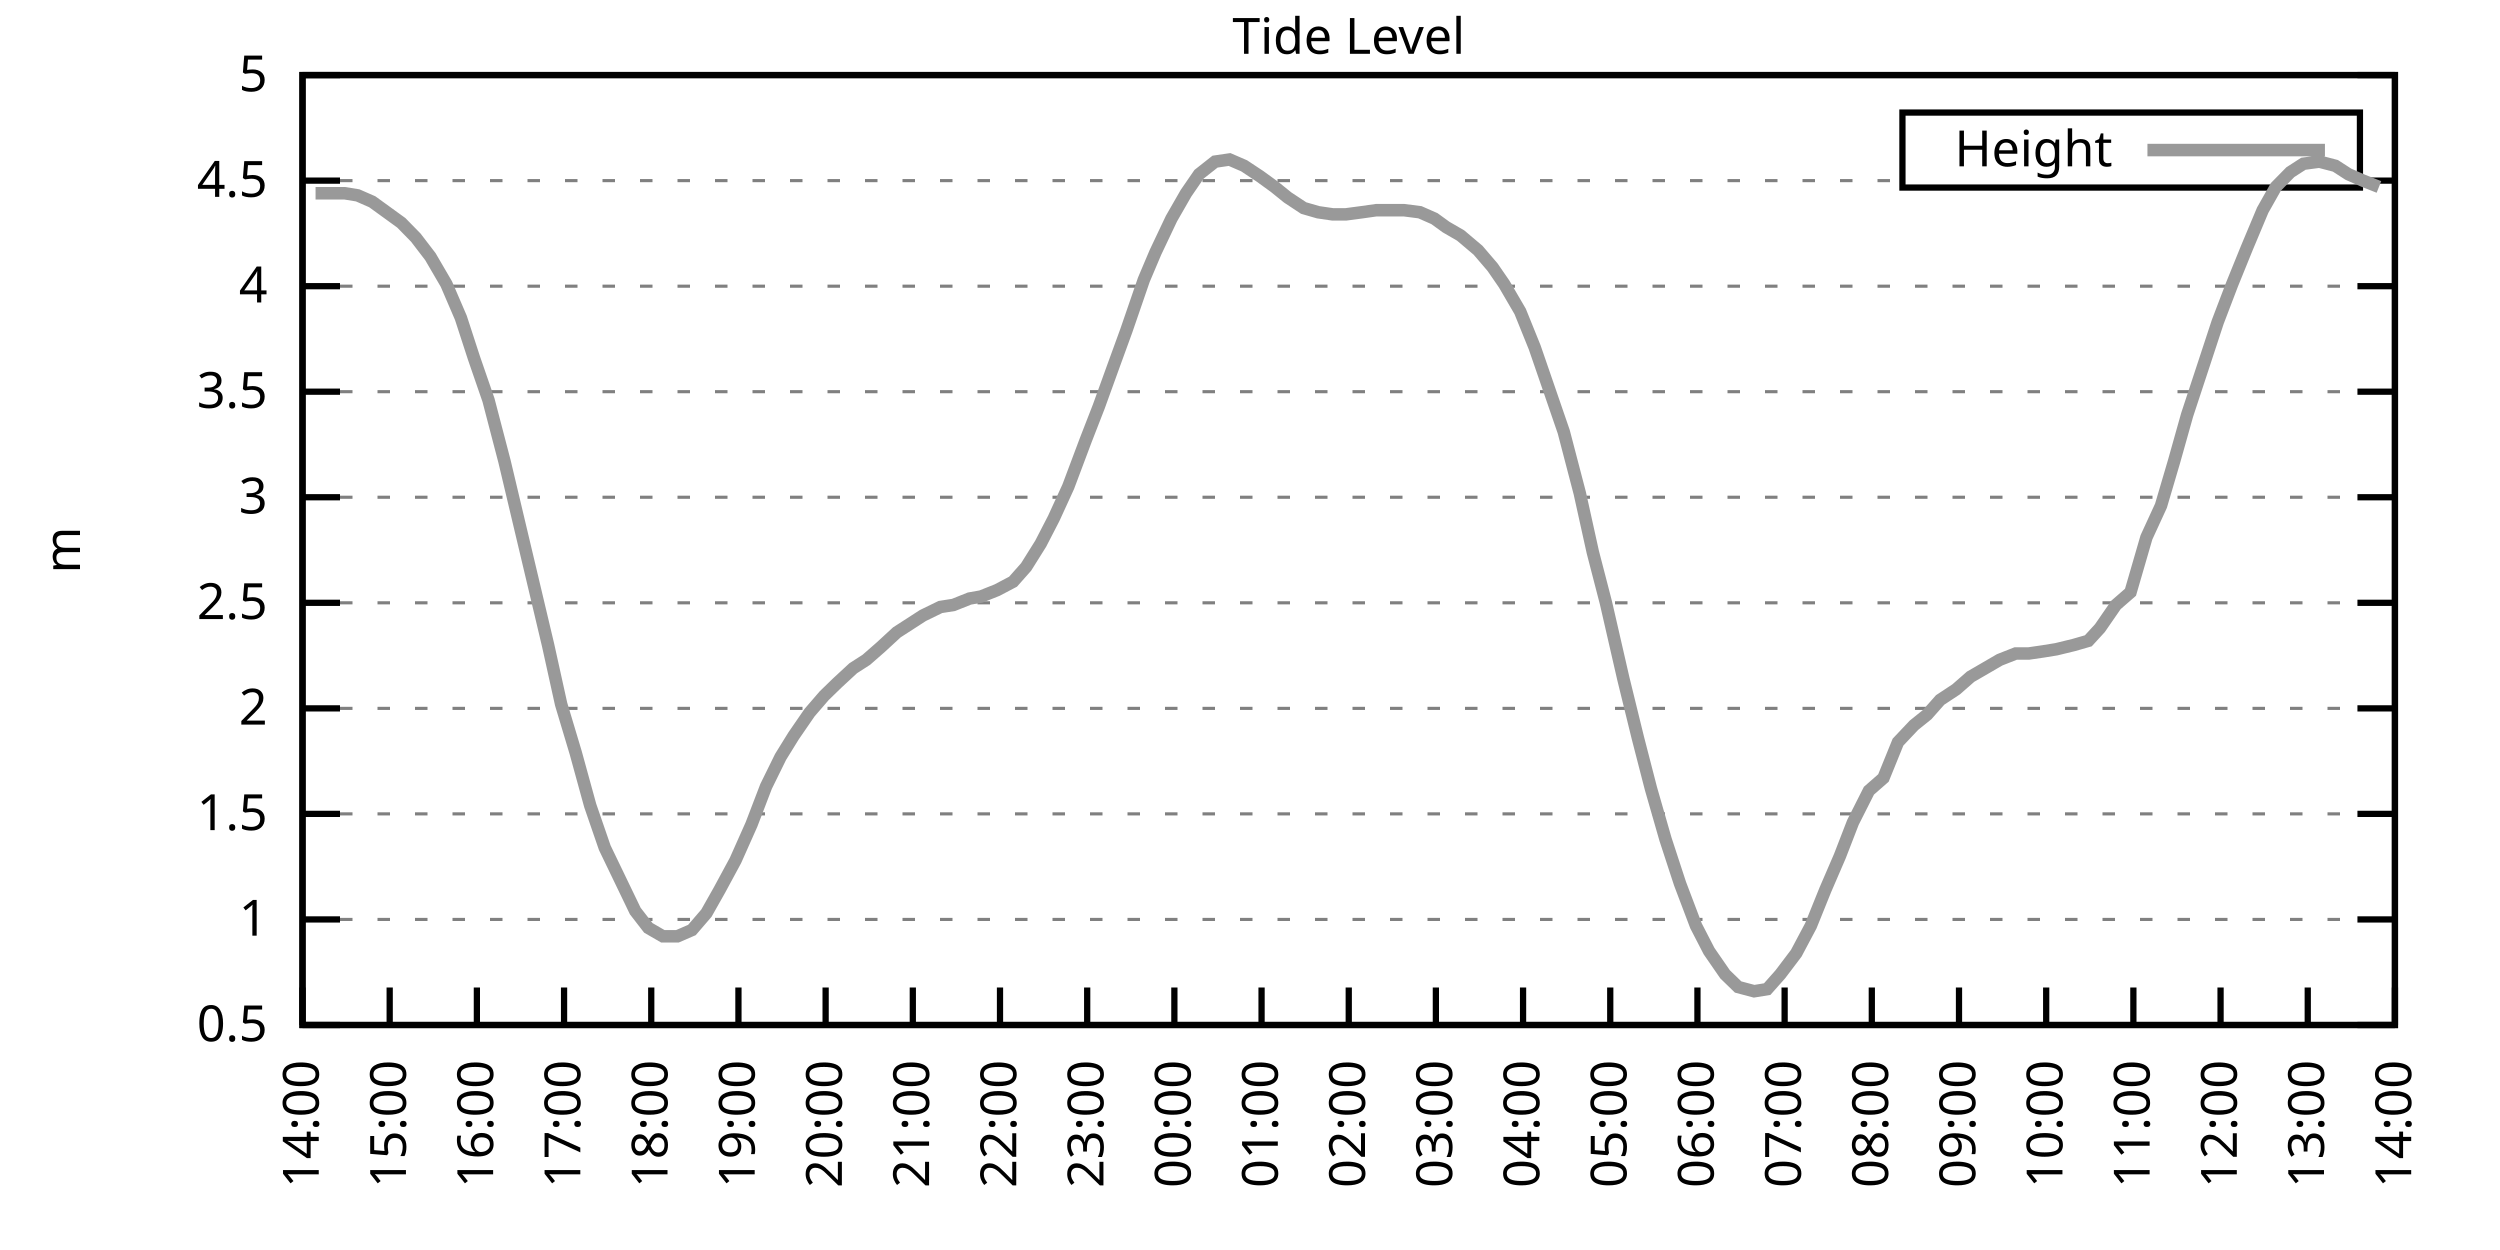
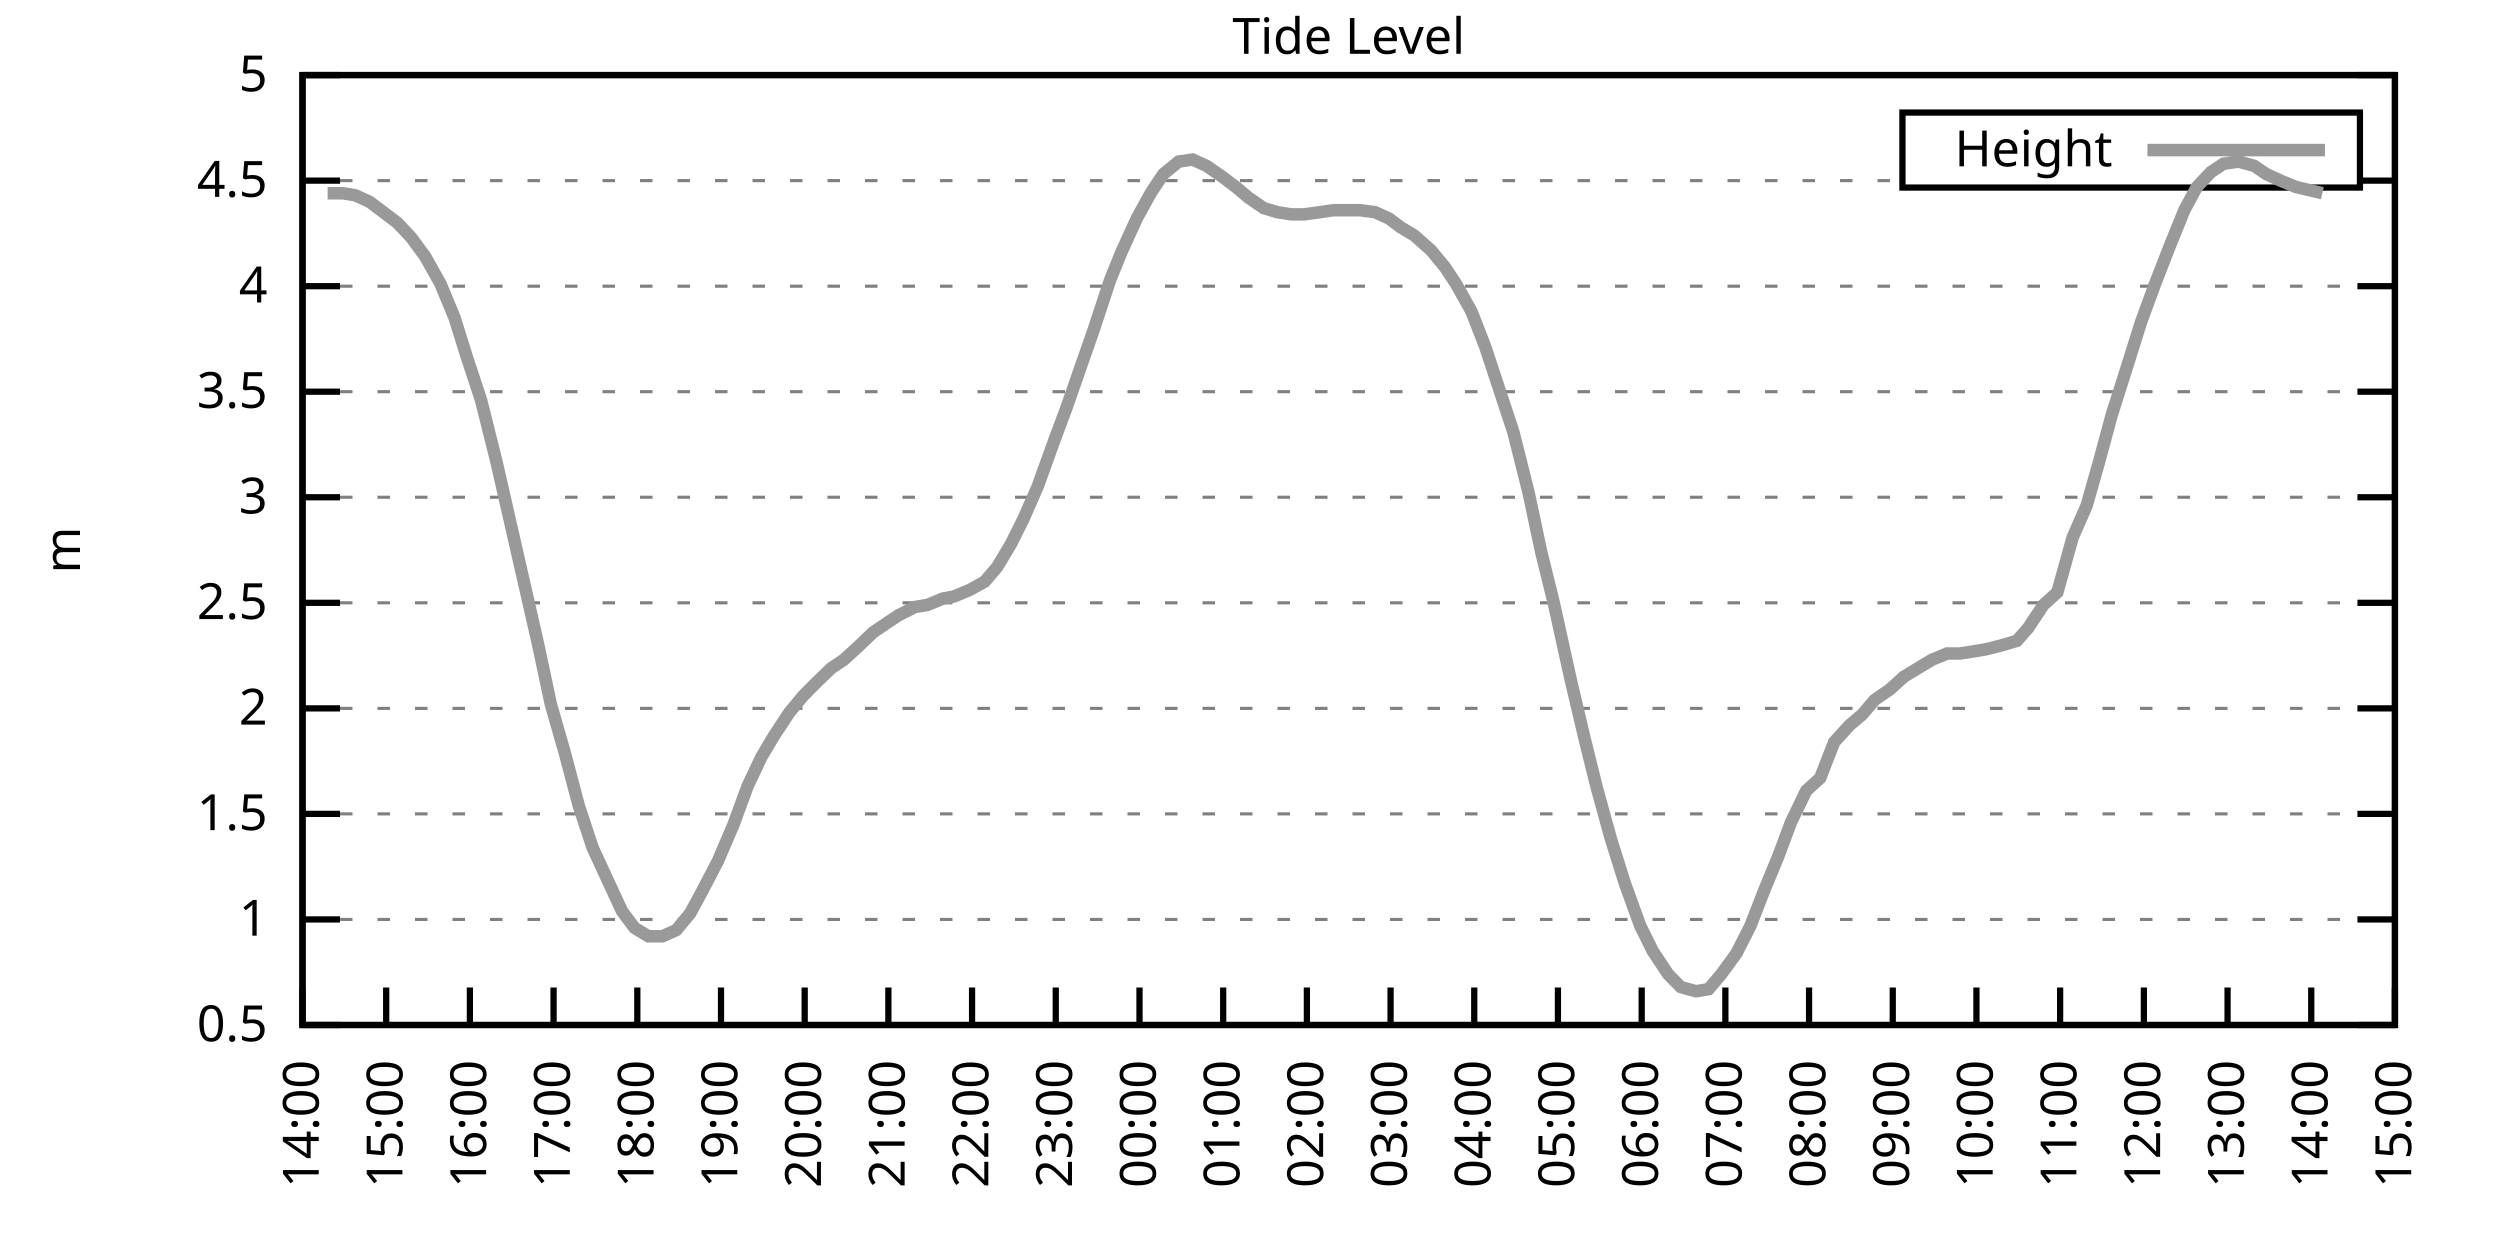
<svg xmlns="http://www.w3.org/2000/svg" xmlns:xlink="http://www.w3.org/1999/xlink" width="400" height="200" viewBox="0 0 400 200">
  <g id="gnuplot_canvas">
    <rect x="0" y="0" width="400" height="200" fill="none" />
    <defs>
      <circle id="gpDot" r="0.5" stroke-width="0.5" stroke="currentColor" />
      <path id="gpPt0" stroke-width="0.333" stroke="currentColor" d="M-1,0 h2 M0,-1 v2" />
      <path id="gpPt1" stroke-width="0.333" stroke="currentColor" d="M-1,-1 L1,1 M1,-1 L-1,1" />
      <path id="gpPt2" stroke-width="0.333" stroke="currentColor" d="M-1,0 L1,0 M0,-1 L0,1 M-1,-1 L1,1 M-1,1 L1,-1" />
      <rect id="gpPt3" stroke-width="0.333" stroke="currentColor" x="-1" y="-1" width="2" height="2" />
      <rect id="gpPt4" stroke-width="0.333" stroke="currentColor" fill="currentColor" x="-1" y="-1" width="2" height="2" />
      <circle id="gpPt5" stroke-width="0.333" stroke="currentColor" cx="0" cy="0" r="1" />
      <use xlink:href="#gpPt5" id="gpPt6" fill="currentColor" stroke="none" />
      <path id="gpPt7" stroke-width="0.333" stroke="currentColor" d="M0,-1.33 L-1.33,0.67 L1.33,0.67 z" />
      <use xlink:href="#gpPt7" id="gpPt8" fill="currentColor" stroke="none" />
      <use xlink:href="#gpPt7" id="gpPt9" stroke="currentColor" transform="rotate(180)" />
      <use xlink:href="#gpPt9" id="gpPt10" fill="currentColor" stroke="none" />
      <use xlink:href="#gpPt3" id="gpPt11" stroke="currentColor" transform="rotate(45)" />
      <use xlink:href="#gpPt11" id="gpPt12" fill="currentColor" stroke="none" />
      <path id="gpPt13" stroke-width="0.333" stroke="currentColor" d="M0,1.330 L1.265,0.411 L0.782,-1.067 L-0.782,-1.076 L-1.265,0.411 z" />
      <use xlink:href="#gpPt13" id="gpPt14" fill="currentColor" stroke="none" />
      <filter id="textbox" filterUnits="objectBoundingBox" x="0" y="0" height="1" width="1">
        <feFlood flood-color="white" flood-opacity="1" result="bgnd" />
        <feComposite in="SourceGraphic" in2="bgnd" operator="atop" />
      </filter>
      <filter id="greybox" filterUnits="objectBoundingBox" x="0" y="0" height="1" width="1">
        <feFlood flood-color="lightgrey" flood-opacity="1" result="grey" />
        <feComposite in="SourceGraphic" in2="grey" operator="atop" />
      </filter>
    </defs>
    <g fill="none" color="white" stroke="currentColor" stroke-width="1.00" stroke-linecap="butt" stroke-linejoin="miter">
</g>
    <g fill="none" color="black" stroke="currentColor" stroke-width="1.00" stroke-linecap="butt" stroke-linejoin="miter">
      <g stroke="none" shape-rendering="crispEdges">
        <polygon fill="rgb(255, 255, 255)" points="48.40,164.00 383.18,164.00 383.18,12.02 48.40,12.02 " />
      </g>
    </g>
    <g fill="none" color="black" stroke="currentColor" stroke-width="1.00" stroke-linecap="butt" stroke-linejoin="miter">
</g>
    <g fill="none" color="black" stroke="black" stroke-width="0.50" stroke-linecap="butt" stroke-linejoin="miter">
</g>
    <g fill="none" color="gray" stroke="currentColor" stroke-width="0.50" stroke-linecap="butt" stroke-linejoin="miter">
      <path stroke="gray" stroke-dasharray="2,4" class="gridline" d="M48.40,164.00 L383.19,164.00  " />
    </g>
    <g fill="none" color="gray" stroke="gray" stroke-width="1.00" stroke-linecap="butt" stroke-linejoin="miter">
</g>
    <g fill="none" color="black" stroke="currentColor" stroke-width="1.00" stroke-linecap="butt" stroke-linejoin="miter">
      <path stroke="black" d="M48.40,164.00 L54.40,164.00 M383.19,164.00 L377.19,164.00  " />
      <g transform="translate(42.80,166.60)" stroke="none" fill="black" font-family="Sans" font-size="8.00" text-anchor="end">
        <text>
          <tspan font-family="Sans"> 0.5</tspan>
        </text>
      </g>
    </g>
    <g fill="none" color="black" stroke="currentColor" stroke-width="1.00" stroke-linecap="butt" stroke-linejoin="miter">
</g>
    <g fill="none" color="black" stroke="black" stroke-width="0.50" stroke-linecap="butt" stroke-linejoin="miter">
</g>
    <g fill="none" color="gray" stroke="currentColor" stroke-width="0.50" stroke-linecap="butt" stroke-linejoin="miter">
      <path stroke="gray" stroke-dasharray="2,4" class="gridline" d="M48.40,147.11 L383.19,147.11  " />
    </g>
    <g fill="none" color="gray" stroke="gray" stroke-width="1.00" stroke-linecap="butt" stroke-linejoin="miter">
</g>
    <g fill="none" color="black" stroke="currentColor" stroke-width="1.00" stroke-linecap="butt" stroke-linejoin="miter">
      <path stroke="black" d="M48.40,147.11 L54.40,147.11 M383.19,147.11 L377.19,147.11  " />
      <g transform="translate(42.80,149.71)" stroke="none" fill="black" font-family="Sans" font-size="8.00" text-anchor="end">
        <text>
          <tspan font-family="Sans"> 1</tspan>
        </text>
      </g>
    </g>
    <g fill="none" color="black" stroke="currentColor" stroke-width="1.00" stroke-linecap="butt" stroke-linejoin="miter">
</g>
    <g fill="none" color="black" stroke="black" stroke-width="0.50" stroke-linecap="butt" stroke-linejoin="miter">
</g>
    <g fill="none" color="gray" stroke="currentColor" stroke-width="0.50" stroke-linecap="butt" stroke-linejoin="miter">
      <path stroke="gray" stroke-dasharray="2,4" class="gridline" d="M48.40,130.22 L383.19,130.22  " />
    </g>
    <g fill="none" color="gray" stroke="gray" stroke-width="1.00" stroke-linecap="butt" stroke-linejoin="miter">
</g>
    <g fill="none" color="black" stroke="currentColor" stroke-width="1.00" stroke-linecap="butt" stroke-linejoin="miter">
      <path stroke="black" d="M48.40,130.22 L54.40,130.22 M383.19,130.22 L377.19,130.22  " />
      <g transform="translate(42.80,132.82)" stroke="none" fill="black" font-family="Sans" font-size="8.00" text-anchor="end">
        <text>
          <tspan font-family="Sans"> 1.5</tspan>
        </text>
      </g>
    </g>
    <g fill="none" color="black" stroke="currentColor" stroke-width="1.00" stroke-linecap="butt" stroke-linejoin="miter">
</g>
    <g fill="none" color="black" stroke="black" stroke-width="0.50" stroke-linecap="butt" stroke-linejoin="miter">
</g>
    <g fill="none" color="gray" stroke="currentColor" stroke-width="0.50" stroke-linecap="butt" stroke-linejoin="miter">
      <path stroke="gray" stroke-dasharray="2,4" class="gridline" d="M48.40,113.34 L383.19,113.34  " />
    </g>
    <g fill="none" color="gray" stroke="gray" stroke-width="1.00" stroke-linecap="butt" stroke-linejoin="miter">
</g>
    <g fill="none" color="black" stroke="currentColor" stroke-width="1.00" stroke-linecap="butt" stroke-linejoin="miter">
      <path stroke="black" d="M48.40,113.34 L54.40,113.34 M383.19,113.34 L377.19,113.34  " />
      <g transform="translate(42.80,115.94)" stroke="none" fill="black" font-family="Sans" font-size="8.00" text-anchor="end">
        <text>
          <tspan font-family="Sans"> 2</tspan>
        </text>
      </g>
    </g>
    <g fill="none" color="black" stroke="currentColor" stroke-width="1.00" stroke-linecap="butt" stroke-linejoin="miter">
</g>
    <g fill="none" color="black" stroke="black" stroke-width="0.50" stroke-linecap="butt" stroke-linejoin="miter">
</g>
    <g fill="none" color="gray" stroke="currentColor" stroke-width="0.50" stroke-linecap="butt" stroke-linejoin="miter">
      <path stroke="gray" stroke-dasharray="2,4" class="gridline" d="M48.40,96.45 L383.19,96.45  " />
    </g>
    <g fill="none" color="gray" stroke="gray" stroke-width="1.00" stroke-linecap="butt" stroke-linejoin="miter">
</g>
    <g fill="none" color="black" stroke="currentColor" stroke-width="1.00" stroke-linecap="butt" stroke-linejoin="miter">
      <path stroke="black" d="M48.40,96.45 L54.40,96.45 M383.19,96.45 L377.19,96.45  " />
      <g transform="translate(42.80,99.05)" stroke="none" fill="black" font-family="Sans" font-size="8.00" text-anchor="end">
        <text>
          <tspan font-family="Sans"> 2.5</tspan>
        </text>
      </g>
    </g>
    <g fill="none" color="black" stroke="currentColor" stroke-width="1.00" stroke-linecap="butt" stroke-linejoin="miter">
</g>
    <g fill="none" color="black" stroke="black" stroke-width="0.50" stroke-linecap="butt" stroke-linejoin="miter">
</g>
    <g fill="none" color="gray" stroke="currentColor" stroke-width="0.50" stroke-linecap="butt" stroke-linejoin="miter">
      <path stroke="gray" stroke-dasharray="2,4" class="gridline" d="M48.40,79.56 L383.19,79.56  " />
    </g>
    <g fill="none" color="gray" stroke="gray" stroke-width="1.00" stroke-linecap="butt" stroke-linejoin="miter">
</g>
    <g fill="none" color="black" stroke="currentColor" stroke-width="1.00" stroke-linecap="butt" stroke-linejoin="miter">
      <path stroke="black" d="M48.40,79.56 L54.40,79.56 M383.19,79.56 L377.19,79.56  " />
      <g transform="translate(42.80,82.16)" stroke="none" fill="black" font-family="Sans" font-size="8.00" text-anchor="end">
        <text>
          <tspan font-family="Sans"> 3</tspan>
        </text>
      </g>
    </g>
    <g fill="none" color="black" stroke="currentColor" stroke-width="1.00" stroke-linecap="butt" stroke-linejoin="miter">
</g>
    <g fill="none" color="black" stroke="black" stroke-width="0.50" stroke-linecap="butt" stroke-linejoin="miter">
</g>
    <g fill="none" color="gray" stroke="currentColor" stroke-width="0.50" stroke-linecap="butt" stroke-linejoin="miter">
      <path stroke="gray" stroke-dasharray="2,4" class="gridline" d="M48.40,62.67 L383.19,62.67  " />
    </g>
    <g fill="none" color="gray" stroke="gray" stroke-width="1.00" stroke-linecap="butt" stroke-linejoin="miter">
</g>
    <g fill="none" color="black" stroke="currentColor" stroke-width="1.00" stroke-linecap="butt" stroke-linejoin="miter">
      <path stroke="black" d="M48.40,62.67 L54.40,62.67 M383.19,62.67 L377.19,62.67  " />
      <g transform="translate(42.80,65.27)" stroke="none" fill="black" font-family="Sans" font-size="8.00" text-anchor="end">
        <text>
          <tspan font-family="Sans"> 3.5</tspan>
        </text>
      </g>
    </g>
    <g fill="none" color="black" stroke="currentColor" stroke-width="1.00" stroke-linecap="butt" stroke-linejoin="miter">
</g>
    <g fill="none" color="black" stroke="black" stroke-width="0.50" stroke-linecap="butt" stroke-linejoin="miter">
</g>
    <g fill="none" color="gray" stroke="currentColor" stroke-width="0.50" stroke-linecap="butt" stroke-linejoin="miter">
      <path stroke="gray" stroke-dasharray="2,4" class="gridline" d="M48.40,45.79 L383.19,45.79  " />
    </g>
    <g fill="none" color="gray" stroke="gray" stroke-width="1.00" stroke-linecap="butt" stroke-linejoin="miter">
</g>
    <g fill="none" color="black" stroke="currentColor" stroke-width="1.00" stroke-linecap="butt" stroke-linejoin="miter">
      <path stroke="black" d="M48.40,45.79 L54.40,45.79 M383.19,45.79 L377.19,45.79  " />
      <g transform="translate(42.80,48.39)" stroke="none" fill="black" font-family="Sans" font-size="8.00" text-anchor="end">
        <text>
          <tspan font-family="Sans"> 4</tspan>
        </text>
      </g>
    </g>
    <g fill="none" color="black" stroke="currentColor" stroke-width="1.00" stroke-linecap="butt" stroke-linejoin="miter">
</g>
    <g fill="none" color="black" stroke="black" stroke-width="0.50" stroke-linecap="butt" stroke-linejoin="miter">
</g>
    <g fill="none" color="gray" stroke="currentColor" stroke-width="0.50" stroke-linecap="butt" stroke-linejoin="miter">
      <path stroke="gray" stroke-dasharray="2,4" class="gridline" d="M48.40,28.90 L304.39,28.90 M377.59,28.90 L383.19,28.90  " />
    </g>
    <g fill="none" color="gray" stroke="gray" stroke-width="1.00" stroke-linecap="butt" stroke-linejoin="miter">
</g>
    <g fill="none" color="black" stroke="currentColor" stroke-width="1.00" stroke-linecap="butt" stroke-linejoin="miter">
      <path stroke="black" d="M48.40,28.90 L54.40,28.90 M383.19,28.90 L377.19,28.90  " />
      <g transform="translate(42.80,31.50)" stroke="none" fill="black" font-family="Sans" font-size="8.00" text-anchor="end">
        <text>
          <tspan font-family="Sans"> 4.5</tspan>
        </text>
      </g>
    </g>
    <g fill="none" color="black" stroke="currentColor" stroke-width="1.00" stroke-linecap="butt" stroke-linejoin="miter">
</g>
    <g fill="none" color="black" stroke="black" stroke-width="0.50" stroke-linecap="butt" stroke-linejoin="miter">
</g>
    <g fill="none" color="gray" stroke="currentColor" stroke-width="0.50" stroke-linecap="butt" stroke-linejoin="miter">
      <path stroke="gray" stroke-dasharray="2,4" class="gridline" d="M48.40,12.01 L383.19,12.01  " />
    </g>
    <g fill="none" color="gray" stroke="gray" stroke-width="1.00" stroke-linecap="butt" stroke-linejoin="miter">
</g>
    <g fill="none" color="black" stroke="currentColor" stroke-width="1.00" stroke-linecap="butt" stroke-linejoin="miter">
      <path stroke="black" d="M48.40,12.01 L54.40,12.01 M383.19,12.01 L377.19,12.01  " />
      <g transform="translate(42.80,14.61)" stroke="none" fill="black" font-family="Sans" font-size="8.00" text-anchor="end">
        <text>
          <tspan font-family="Sans"> 5</tspan>
        </text>
      </g>
    </g>
    <g fill="none" color="black" stroke="currentColor" stroke-width="1.00" stroke-linecap="butt" stroke-linejoin="miter">
      <path stroke="black" d="M48.40,164.00 L48.40,158.00  " />
      <g transform="translate(51.00,169.60) rotate(270.00)" stroke="none" fill="black" font-family="Sans" font-size="8.00" text-anchor="end">
        <text>
          <tspan font-family="Sans">14:00</tspan>
        </text>
      </g>
    </g>
    <g fill="none" color="black" stroke="currentColor" stroke-width="1.00" stroke-linecap="butt" stroke-linejoin="miter">
-       <path stroke="black" d="M62.35,164.00 L62.35,158.00  " />
-       <g transform="translate(64.95,169.60) rotate(270.00)" stroke="none" fill="black" font-family="Sans" font-size="8.00" text-anchor="end">
+       <path stroke="black" d="M61.79,164.00 L61.79,158.00  " />
+       <g transform="translate(64.39,169.60) rotate(270.00)" stroke="none" fill="black" font-family="Sans" font-size="8.00" text-anchor="end">
        <text>
          <tspan font-family="Sans">15:00</tspan>
        </text>
      </g>
    </g>
    <g fill="none" color="black" stroke="currentColor" stroke-width="1.00" stroke-linecap="butt" stroke-linejoin="miter">
-       <path stroke="black" d="M76.30,164.00 L76.30,158.00  " />
-       <g transform="translate(78.90,169.60) rotate(270.00)" stroke="none" fill="black" font-family="Sans" font-size="8.00" text-anchor="end">
+       <path stroke="black" d="M75.18,164.00 L75.18,158.00  " />
+       <g transform="translate(77.78,169.60) rotate(270.00)" stroke="none" fill="black" font-family="Sans" font-size="8.00" text-anchor="end">
        <text>
          <tspan font-family="Sans">16:00</tspan>
        </text>
      </g>
    </g>
    <g fill="none" color="black" stroke="currentColor" stroke-width="1.00" stroke-linecap="butt" stroke-linejoin="miter">
-       <path stroke="black" d="M90.25,164.00 L90.25,158.00  " />
-       <g transform="translate(92.85,169.60) rotate(270.00)" stroke="none" fill="black" font-family="Sans" font-size="8.00" text-anchor="end">
+       <path stroke="black" d="M88.57,164.00 L88.57,158.00  " />
+       <g transform="translate(91.17,169.60) rotate(270.00)" stroke="none" fill="black" font-family="Sans" font-size="8.00" text-anchor="end">
        <text>
          <tspan font-family="Sans">17:00</tspan>
        </text>
      </g>
    </g>
    <g fill="none" color="black" stroke="currentColor" stroke-width="1.00" stroke-linecap="butt" stroke-linejoin="miter">
-       <path stroke="black" d="M104.20,164.00 L104.20,158.00  " />
-       <g transform="translate(106.80,169.60) rotate(270.00)" stroke="none" fill="black" font-family="Sans" font-size="8.00" text-anchor="end">
+       <path stroke="black" d="M101.97,164.00 L101.97,158.00  " />
+       <g transform="translate(104.57,169.60) rotate(270.00)" stroke="none" fill="black" font-family="Sans" font-size="8.00" text-anchor="end">
        <text>
          <tspan font-family="Sans">18:00</tspan>
        </text>
      </g>
    </g>
    <g fill="none" color="black" stroke="currentColor" stroke-width="1.00" stroke-linecap="butt" stroke-linejoin="miter">
-       <path stroke="black" d="M118.15,164.00 L118.15,158.00  " />
-       <g transform="translate(120.75,169.60) rotate(270.00)" stroke="none" fill="black" font-family="Sans" font-size="8.00" text-anchor="end">
+       <path stroke="black" d="M115.36,164.00 L115.36,158.00  " />
+       <g transform="translate(117.96,169.60) rotate(270.00)" stroke="none" fill="black" font-family="Sans" font-size="8.00" text-anchor="end">
        <text>
          <tspan font-family="Sans">19:00</tspan>
        </text>
      </g>
    </g>
    <g fill="none" color="black" stroke="currentColor" stroke-width="1.00" stroke-linecap="butt" stroke-linejoin="miter">
-       <path stroke="black" d="M132.10,164.00 L132.10,158.00  " />
-       <g transform="translate(134.70,169.60) rotate(270.00)" stroke="none" fill="black" font-family="Sans" font-size="8.00" text-anchor="end">
+       <path stroke="black" d="M128.75,164.00 L128.75,158.00  " />
+       <g transform="translate(131.35,169.60) rotate(270.00)" stroke="none" fill="black" font-family="Sans" font-size="8.00" text-anchor="end">
        <text>
          <tspan font-family="Sans">20:00</tspan>
        </text>
      </g>
    </g>
    <g fill="none" color="black" stroke="currentColor" stroke-width="1.00" stroke-linecap="butt" stroke-linejoin="miter">
-       <path stroke="black" d="M146.05,164.00 L146.05,158.00  " />
-       <g transform="translate(148.65,169.60) rotate(270.00)" stroke="none" fill="black" font-family="Sans" font-size="8.00" text-anchor="end">
+       <path stroke="black" d="M142.14,164.00 L142.14,158.00  " />
+       <g transform="translate(144.74,169.60) rotate(270.00)" stroke="none" fill="black" font-family="Sans" font-size="8.00" text-anchor="end">
        <text>
          <tspan font-family="Sans">21:00</tspan>
        </text>
      </g>
    </g>
    <g fill="none" color="black" stroke="currentColor" stroke-width="1.00" stroke-linecap="butt" stroke-linejoin="miter">
-       <path stroke="black" d="M160.00,164.00 L160.00,158.00  " />
-       <g transform="translate(162.60,169.60) rotate(270.00)" stroke="none" fill="black" font-family="Sans" font-size="8.00" text-anchor="end">
+       <path stroke="black" d="M155.53,164.00 L155.53,158.00  " />
+       <g transform="translate(158.13,169.60) rotate(270.00)" stroke="none" fill="black" font-family="Sans" font-size="8.00" text-anchor="end">
        <text>
          <tspan font-family="Sans">22:00</tspan>
        </text>
      </g>
    </g>
    <g fill="none" color="black" stroke="currentColor" stroke-width="1.00" stroke-linecap="butt" stroke-linejoin="miter">
-       <path stroke="black" d="M173.95,164.00 L173.95,158.00  " />
-       <g transform="translate(176.55,169.60) rotate(270.00)" stroke="none" fill="black" font-family="Sans" font-size="8.00" text-anchor="end">
+       <path stroke="black" d="M168.92,164.00 L168.92,158.00  " />
+       <g transform="translate(171.52,169.60) rotate(270.00)" stroke="none" fill="black" font-family="Sans" font-size="8.00" text-anchor="end">
        <text>
          <tspan font-family="Sans">23:00</tspan>
        </text>
      </g>
    </g>
    <g fill="none" color="black" stroke="currentColor" stroke-width="1.00" stroke-linecap="butt" stroke-linejoin="miter">
-       <path stroke="black" d="M187.90,164.00 L187.90,158.00  " />
-       <g transform="translate(190.50,169.60) rotate(270.00)" stroke="none" fill="black" font-family="Sans" font-size="8.00" text-anchor="end">
+       <path stroke="black" d="M182.32,164.00 L182.32,158.00  " />
+       <g transform="translate(184.92,169.60) rotate(270.00)" stroke="none" fill="black" font-family="Sans" font-size="8.00" text-anchor="end">
        <text>
          <tspan font-family="Sans">00:00</tspan>
        </text>
      </g>
    </g>
    <g fill="none" color="black" stroke="currentColor" stroke-width="1.00" stroke-linecap="butt" stroke-linejoin="miter">
-       <path stroke="black" d="M201.85,164.00 L201.85,158.00  " />
-       <g transform="translate(204.45,169.60) rotate(270.00)" stroke="none" fill="black" font-family="Sans" font-size="8.00" text-anchor="end">
+       <path stroke="black" d="M195.71,164.00 L195.71,158.00  " />
+       <g transform="translate(198.31,169.60) rotate(270.00)" stroke="none" fill="black" font-family="Sans" font-size="8.00" text-anchor="end">
        <text>
          <tspan font-family="Sans">01:00</tspan>
        </text>
      </g>
    </g>
    <g fill="none" color="black" stroke="currentColor" stroke-width="1.00" stroke-linecap="butt" stroke-linejoin="miter">
-       <path stroke="black" d="M215.80,164.00 L215.80,158.00  " />
-       <g transform="translate(218.40,169.60) rotate(270.00)" stroke="none" fill="black" font-family="Sans" font-size="8.00" text-anchor="end">
+       <path stroke="black" d="M209.10,164.00 L209.10,158.00  " />
+       <g transform="translate(211.70,169.60) rotate(270.00)" stroke="none" fill="black" font-family="Sans" font-size="8.00" text-anchor="end">
        <text>
          <tspan font-family="Sans">02:00</tspan>
        </text>
      </g>
    </g>
    <g fill="none" color="black" stroke="currentColor" stroke-width="1.00" stroke-linecap="butt" stroke-linejoin="miter">
-       <path stroke="black" d="M229.74,164.00 L229.74,158.00  " />
-       <g transform="translate(232.34,169.60) rotate(270.00)" stroke="none" fill="black" font-family="Sans" font-size="8.00" text-anchor="end">
+       <path stroke="black" d="M222.49,164.00 L222.49,158.00  " />
+       <g transform="translate(225.09,169.60) rotate(270.00)" stroke="none" fill="black" font-family="Sans" font-size="8.00" text-anchor="end">
        <text>
          <tspan font-family="Sans">03:00</tspan>
        </text>
      </g>
    </g>
    <g fill="none" color="black" stroke="currentColor" stroke-width="1.00" stroke-linecap="butt" stroke-linejoin="miter">
-       <path stroke="black" d="M243.69,164.00 L243.69,158.00  " />
-       <g transform="translate(246.29,169.60) rotate(270.00)" stroke="none" fill="black" font-family="Sans" font-size="8.00" text-anchor="end">
+       <path stroke="black" d="M235.88,164.00 L235.88,158.00  " />
+       <g transform="translate(238.48,169.60) rotate(270.00)" stroke="none" fill="black" font-family="Sans" font-size="8.00" text-anchor="end">
        <text>
          <tspan font-family="Sans">04:00</tspan>
        </text>
      </g>
    </g>
    <g fill="none" color="black" stroke="currentColor" stroke-width="1.00" stroke-linecap="butt" stroke-linejoin="miter">
-       <path stroke="black" d="M257.64,164.00 L257.64,158.00  " />
-       <g transform="translate(260.24,169.60) rotate(270.00)" stroke="none" fill="black" font-family="Sans" font-size="8.00" text-anchor="end">
+       <path stroke="black" d="M249.27,164.00 L249.27,158.00  " />
+       <g transform="translate(251.87,169.60) rotate(270.00)" stroke="none" fill="black" font-family="Sans" font-size="8.00" text-anchor="end">
        <text>
          <tspan font-family="Sans">05:00</tspan>
        </text>
      </g>
    </g>
    <g fill="none" color="black" stroke="currentColor" stroke-width="1.00" stroke-linecap="butt" stroke-linejoin="miter">
-       <path stroke="black" d="M271.59,164.00 L271.59,158.00  " />
-       <g transform="translate(274.19,169.60) rotate(270.00)" stroke="none" fill="black" font-family="Sans" font-size="8.00" text-anchor="end">
+       <path stroke="black" d="M262.67,164.00 L262.67,158.00  " />
+       <g transform="translate(265.27,169.60) rotate(270.00)" stroke="none" fill="black" font-family="Sans" font-size="8.00" text-anchor="end">
        <text>
          <tspan font-family="Sans">06:00</tspan>
        </text>
      </g>
    </g>
    <g fill="none" color="black" stroke="currentColor" stroke-width="1.00" stroke-linecap="butt" stroke-linejoin="miter">
-       <path stroke="black" d="M285.54,164.00 L285.54,158.00  " />
-       <g transform="translate(288.14,169.60) rotate(270.00)" stroke="none" fill="black" font-family="Sans" font-size="8.00" text-anchor="end">
+       <path stroke="black" d="M276.06,164.00 L276.06,158.00  " />
+       <g transform="translate(278.66,169.60) rotate(270.00)" stroke="none" fill="black" font-family="Sans" font-size="8.00" text-anchor="end">
        <text>
          <tspan font-family="Sans">07:00</tspan>
        </text>
      </g>
    </g>
    <g fill="none" color="black" stroke="currentColor" stroke-width="1.00" stroke-linecap="butt" stroke-linejoin="miter">
-       <path stroke="black" d="M299.49,164.00 L299.49,158.00  " />
-       <g transform="translate(302.09,169.60) rotate(270.00)" stroke="none" fill="black" font-family="Sans" font-size="8.00" text-anchor="end">
+       <path stroke="black" d="M289.45,164.00 L289.45,158.00  " />
+       <g transform="translate(292.05,169.60) rotate(270.00)" stroke="none" fill="black" font-family="Sans" font-size="8.00" text-anchor="end">
        <text>
          <tspan font-family="Sans">08:00</tspan>
        </text>
      </g>
    </g>
    <g fill="none" color="black" stroke="currentColor" stroke-width="1.00" stroke-linecap="butt" stroke-linejoin="miter">
-       <path stroke="black" d="M313.44,164.00 L313.44,158.00  " />
-       <g transform="translate(316.04,169.60) rotate(270.00)" stroke="none" fill="black" font-family="Sans" font-size="8.00" text-anchor="end">
+       <path stroke="black" d="M302.84,164.00 L302.84,158.00  " />
+       <g transform="translate(305.44,169.60) rotate(270.00)" stroke="none" fill="black" font-family="Sans" font-size="8.00" text-anchor="end">
        <text>
          <tspan font-family="Sans">09:00</tspan>
        </text>
      </g>
    </g>
    <g fill="none" color="black" stroke="currentColor" stroke-width="1.00" stroke-linecap="butt" stroke-linejoin="miter">
-       <path stroke="black" d="M327.39,164.00 L327.39,158.00  " />
-       <g transform="translate(329.99,169.60) rotate(270.00)" stroke="none" fill="black" font-family="Sans" font-size="8.00" text-anchor="end">
+       <path stroke="black" d="M316.23,164.00 L316.23,158.00  " />
+       <g transform="translate(318.83,169.60) rotate(270.00)" stroke="none" fill="black" font-family="Sans" font-size="8.00" text-anchor="end">
        <text>
          <tspan font-family="Sans">10:00</tspan>
        </text>
      </g>
    </g>
    <g fill="none" color="black" stroke="currentColor" stroke-width="1.00" stroke-linecap="butt" stroke-linejoin="miter">
-       <path stroke="black" d="M341.34,164.00 L341.34,158.00  " />
-       <g transform="translate(343.94,169.60) rotate(270.00)" stroke="none" fill="black" font-family="Sans" font-size="8.00" text-anchor="end">
+       <path stroke="black" d="M329.62,164.00 L329.62,158.00  " />
+       <g transform="translate(332.22,169.60) rotate(270.00)" stroke="none" fill="black" font-family="Sans" font-size="8.00" text-anchor="end">
        <text>
          <tspan font-family="Sans">11:00</tspan>
        </text>
      </g>
    </g>
    <g fill="none" color="black" stroke="currentColor" stroke-width="1.00" stroke-linecap="butt" stroke-linejoin="miter">
-       <path stroke="black" d="M355.29,164.00 L355.29,158.00  " />
-       <g transform="translate(357.89,169.60) rotate(270.00)" stroke="none" fill="black" font-family="Sans" font-size="8.00" text-anchor="end">
+       <path stroke="black" d="M343.02,164.00 L343.02,158.00  " />
+       <g transform="translate(345.62,169.60) rotate(270.00)" stroke="none" fill="black" font-family="Sans" font-size="8.00" text-anchor="end">
        <text>
          <tspan font-family="Sans">12:00</tspan>
        </text>
      </g>
    </g>
    <g fill="none" color="black" stroke="currentColor" stroke-width="1.00" stroke-linecap="butt" stroke-linejoin="miter">
-       <path stroke="black" d="M369.24,164.00 L369.24,158.00  " />
-       <g transform="translate(371.84,169.60) rotate(270.00)" stroke="none" fill="black" font-family="Sans" font-size="8.00" text-anchor="end">
+       <path stroke="black" d="M356.41,164.00 L356.41,158.00  " />
+       <g transform="translate(359.01,169.60) rotate(270.00)" stroke="none" fill="black" font-family="Sans" font-size="8.00" text-anchor="end">
        <text>
          <tspan font-family="Sans">13:00</tspan>
+         </text>
+       </g>
+     </g>
+     <g fill="none" color="black" stroke="currentColor" stroke-width="1.00" stroke-linecap="butt" stroke-linejoin="miter">
+       <path stroke="black" d="M369.80,164.00 L369.80,158.00  " />
+       <g transform="translate(372.40,169.60) rotate(270.00)" stroke="none" fill="black" font-family="Sans" font-size="8.00" text-anchor="end">
+         <text>
+           <tspan font-family="Sans">14:00</tspan>
        </text>
      </g>
    </g>
    <g fill="none" color="black" stroke="currentColor" stroke-width="1.00" stroke-linecap="butt" stroke-linejoin="miter">
      <path stroke="black" d="M383.19,164.00 L383.19,158.00  " />
      <g transform="translate(385.79,169.60) rotate(270.00)" stroke="none" fill="black" font-family="Sans" font-size="8.00" text-anchor="end">
        <text>
-           <tspan font-family="Sans">14:00</tspan>
+           <tspan font-family="Sans">15:00</tspan>
        </text>
      </g>
    </g>
    <g fill="none" color="black" stroke="currentColor" stroke-width="1.00" stroke-linecap="butt" stroke-linejoin="miter">
</g>
    <g fill="none" color="black" stroke="currentColor" stroke-width="1.00" stroke-linecap="butt" stroke-linejoin="miter">
      <path stroke="black" d="M48.40,12.01 L48.40,164.00 L383.19,164.00 L383.19,12.01 L48.40,12.01 Z  " />
    </g>
    <g fill="none" color="black" stroke="currentColor" stroke-width="1.00" stroke-linecap="butt" stroke-linejoin="miter">
</g>
    <g fill="none" color="black" stroke="currentColor" stroke-width="1.00" stroke-linecap="butt" stroke-linejoin="miter">
      <path stroke="black" d="M304.39,30.01 L304.39,18.01 L377.59,18.01 L377.59,30.01 L304.39,30.01 Z  " />
    </g>
    <g id="Tide_level_plot_1">
      <g fill="none" color="white" stroke="black" stroke-width="2.00" stroke-linecap="butt" stroke-linejoin="miter">
</g>
      <g fill="none" color="black" stroke="currentColor" stroke-width="2.00" stroke-linecap="butt" stroke-linejoin="miter">
        <g transform="translate(337.99,26.61)" stroke="none" fill="black" font-family="Sans" font-size="8.00" text-anchor="end">
          <text>
            <tspan font-family="Sans">Height</tspan>
          </text>
        </g>
      </g>
      <g fill="none" color="black" stroke="currentColor" stroke-width="2.00" stroke-linecap="butt" stroke-linejoin="miter">
-         <path stroke="rgb(153, 153, 153)" d="M343.59,24.01 L371.99,24.01 M50.49,30.92 L52.58,30.92 L55.14,30.92 L57.23,31.26 L59.56,32.28 L61.88,33.96   L64.21,35.65 L66.53,38.02 L68.86,41.06 L71.42,45.45 L73.74,50.85 L75.83,57.27 L78.16,64.02 L80.72,73.82   L85.13,92.40 L87.69,103.20 L89.78,112.66 L92.11,120.43 L94.43,128.87 L96.76,135.63 L101.64,145.76 L103.73,148.46   L106.06,149.81 L108.38,149.81 L110.71,148.80 L113.03,146.10 L115.13,142.38 L117.68,137.66 L120.24,131.91 L122.57,125.83   L124.89,121.11 L126.98,117.73 L129.54,114.01 L131.87,111.31 L133.96,109.28 L136.51,106.92 L138.61,105.57 L140.93,103.54   L143.49,101.18 L145.58,99.83 L147.67,98.48 L150.46,97.12 L152.56,96.79 L155.11,95.77 L156.97,95.44 L159.53,94.42   L162.09,93.07 L164.18,90.71 L166.51,86.99 L168.60,82.94 L170.92,77.87 L173.71,70.44 L175.81,65.04 L178.13,58.62   L180.22,52.88 L183.01,44.77 L184.87,40.38 L187.43,34.98 L189.76,30.92 L191.85,27.88 L194.41,25.86 L196.73,25.52   L199.06,26.53 L201.61,28.22 L203.94,29.91 L206.03,31.60 L208.59,33.29 L210.91,33.96 L213.24,34.30 L215.33,34.30   L217.89,33.96 L220.21,33.63 L224.63,33.63 L227.19,33.96 L229.51,34.98 L231.37,36.33 L233.70,37.68 L236.49,40.04   L238.81,42.75 L240.67,45.45 L243.23,49.84 L245.55,55.58 L248.11,63.01 L250.20,69.09 L252.76,78.89 L254.85,88.34   L256.95,96.45 L259.74,108.61 L262.06,118.07 L264.15,126.17 L266.48,134.28 L268.80,141.37 L271.36,148.13 L273.45,152.18   L276.01,155.89 L278.10,157.92 L280.66,158.60 L282.75,158.26 L284.85,155.89 L287.40,152.52 L289.73,148.13 L292.05,142.38   L294.38,136.98 L296.47,131.58 L299.03,126.51 L301.35,124.48 L303.68,118.74 L306.23,116.04 L308.33,114.35 L310.42,111.99   L312.98,110.30 L315.30,108.27 L317.63,106.92 L319.95,105.57 L322.51,104.56 L324.60,104.56 L326.93,104.22 L329.02,103.88   L331.81,103.20 L334.13,102.53 L335.99,100.50 L338.55,96.79 L340.88,94.76 L343.43,85.98 L345.76,80.91 L347.85,73.82   L349.94,66.39 L352.50,58.62 L354.83,51.53 L357.15,45.45 L359.48,39.71 L362.03,33.63 L364.13,29.91 L366.45,27.55   L368.54,26.20 L371.10,25.86 L373.66,26.53 L375.75,27.88 L378.08,28.90 L380.63,29.91  " />
+         <path stroke="rgb(153, 153, 153)" d="M343.59,24.01 L371.99,24.01 M52.42,30.92 L54.87,30.92 L56.88,31.26 L59.11,32.28 L61.35,33.96 L63.58,35.65   L65.81,38.02 L68.04,41.06 L70.50,45.45 L72.73,50.85 L74.74,57.27 L76.97,64.02 L79.42,73.82 L83.66,92.40   L86.12,103.20 L88.13,112.66 L90.36,120.43 L92.59,128.87 L94.82,135.63 L99.51,145.76 L101.52,148.46 L103.75,149.81   L105.98,149.81 L108.22,148.80 L110.45,146.10 L112.46,142.38 L114.91,137.66 L117.37,131.91 L119.60,125.83 L121.83,121.11   L123.84,117.73 L126.29,114.01 L128.53,111.31 L130.54,109.28 L132.99,106.92 L135.00,105.57 L137.23,103.54 L139.69,101.18   L141.69,99.83 L143.70,98.48 L146.38,97.12 L148.39,96.79 L150.85,95.77 L152.63,95.44 L155.09,94.42 L157.54,93.07   L159.55,90.71 L161.78,86.99 L163.79,82.94 L166.02,77.87 L168.70,70.44 L170.71,65.04 L172.94,58.62 L174.95,52.88   L177.63,44.77 L179.41,40.38 L181.87,34.98 L184.10,30.92 L186.11,27.88 L188.57,25.86 L190.80,25.52 L193.03,26.53   L195.48,28.22 L197.72,29.91 L199.73,31.60 L202.18,33.29 L204.41,33.96 L206.64,34.30 L208.65,34.30 L211.11,33.96   L213.34,33.63 L217.58,33.63 L220.04,33.96 L222.27,34.98 L224.05,36.33 L226.29,37.68 L228.96,40.04 L231.20,42.75   L232.98,45.45 L235.44,49.84 L237.67,55.58 L240.12,63.01 L242.13,69.09 L244.59,78.89 L246.60,88.34 L248.60,96.45   L251.28,108.61 L253.51,118.07 L255.52,126.17 L257.76,134.28 L259.99,141.37 L262.44,148.13 L264.45,152.18 L266.91,155.89   L268.92,157.92 L271.37,158.60 L273.38,158.26 L275.39,155.89 L277.84,152.52 L280.07,148.13 L282.31,142.38 L284.54,136.98   L286.55,131.58 L289.00,126.51 L291.23,124.48 L293.47,118.74 L295.92,116.04 L297.93,114.35 L299.94,111.99 L302.39,110.30   L304.63,108.27 L306.86,106.92 L309.09,105.57 L311.54,104.56 L313.55,104.56 L315.79,104.22 L317.79,103.88 L320.47,103.20   L322.70,102.53 L324.49,100.50 L326.95,96.79 L329.18,94.76 L331.63,85.98 L333.86,80.91 L335.87,73.82 L337.88,66.39   L340.34,58.62 L342.57,51.53 L344.80,45.45 L347.03,39.71 L349.49,33.63 L351.50,29.91 L353.73,27.55 L355.74,26.20   L358.19,25.86 L360.65,26.53 L362.66,27.88 L364.89,28.90 L367.34,29.91 L371.58,30.92  " />
      </g>
    </g>
    <g fill="none" color="black" stroke="currentColor" stroke-width="2.00" stroke-linecap="butt" stroke-linejoin="miter">
</g>
    <g fill="none" color="black" stroke="black" stroke-width="1.00" stroke-linecap="butt" stroke-linejoin="miter">
</g>
    <g fill="none" color="black" stroke="currentColor" stroke-width="1.00" stroke-linecap="butt" stroke-linejoin="miter">
      <path stroke="black" d="M48.40,12.01 L48.40,164.00 L383.19,164.00 L383.19,12.01 L48.40,12.01 Z  " />
      <g transform="translate(12.80,88.01) rotate(270.00)" stroke="none" fill="black" font-family="Sans" font-size="8.00" text-anchor="middle">
        <text>
          <tspan font-family="Sans">m</tspan>
        </text>
      </g>
    </g>
    <g fill="none" color="black" stroke="currentColor" stroke-width="1.00" stroke-linecap="butt" stroke-linejoin="miter">
</g>
    <g fill="none" color="black" stroke="currentColor" stroke-width="1.00" stroke-linecap="butt" stroke-linejoin="miter">
      <g transform="translate(215.79,8.61)" stroke="none" fill="black" font-family="Sans" font-size="8.00" text-anchor="middle">
        <text>
          <tspan font-family="Sans">Tide Level</tspan>
        </text>
      </g>
    </g>
    <g fill="none" color="black" stroke="currentColor" stroke-width="1.00" stroke-linecap="butt" stroke-linejoin="miter">
</g>
  </g>
</svg>
